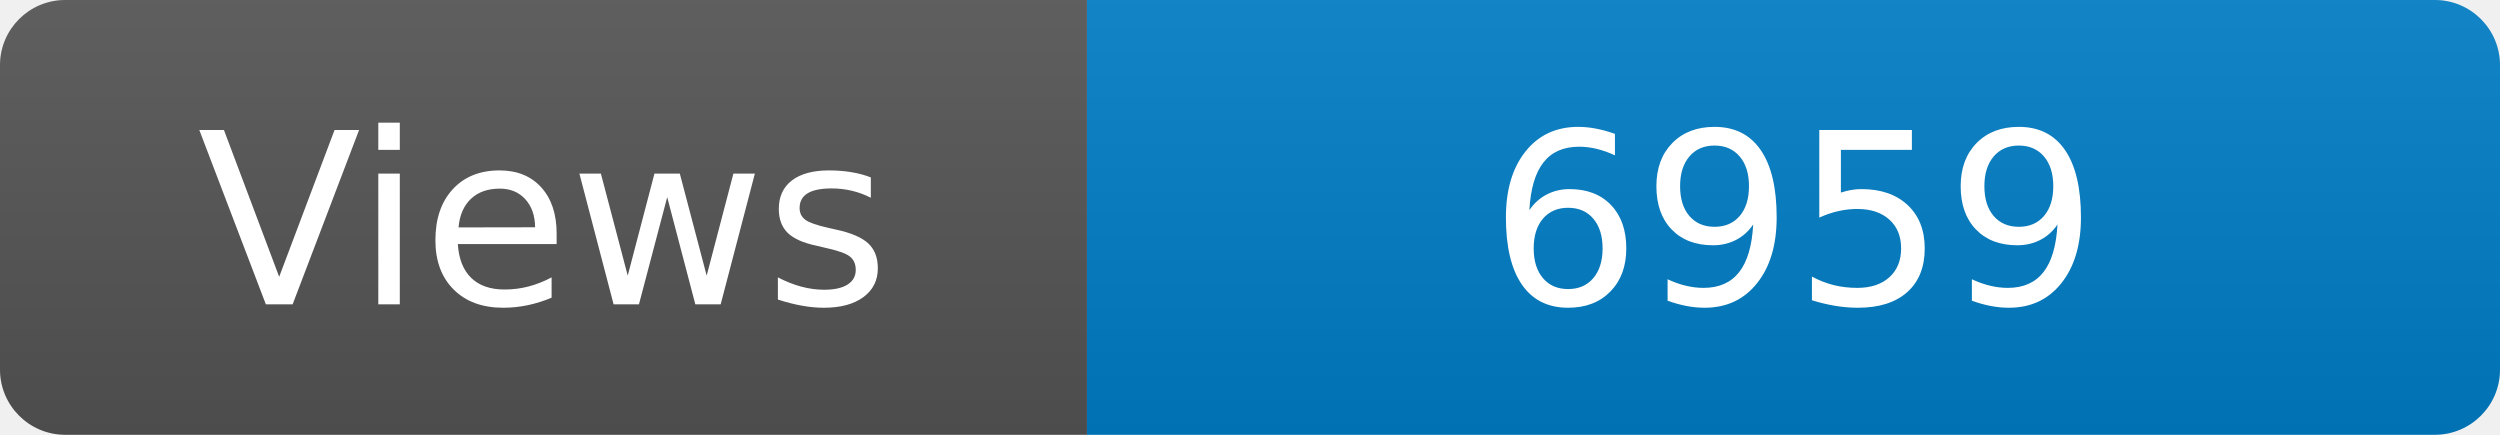
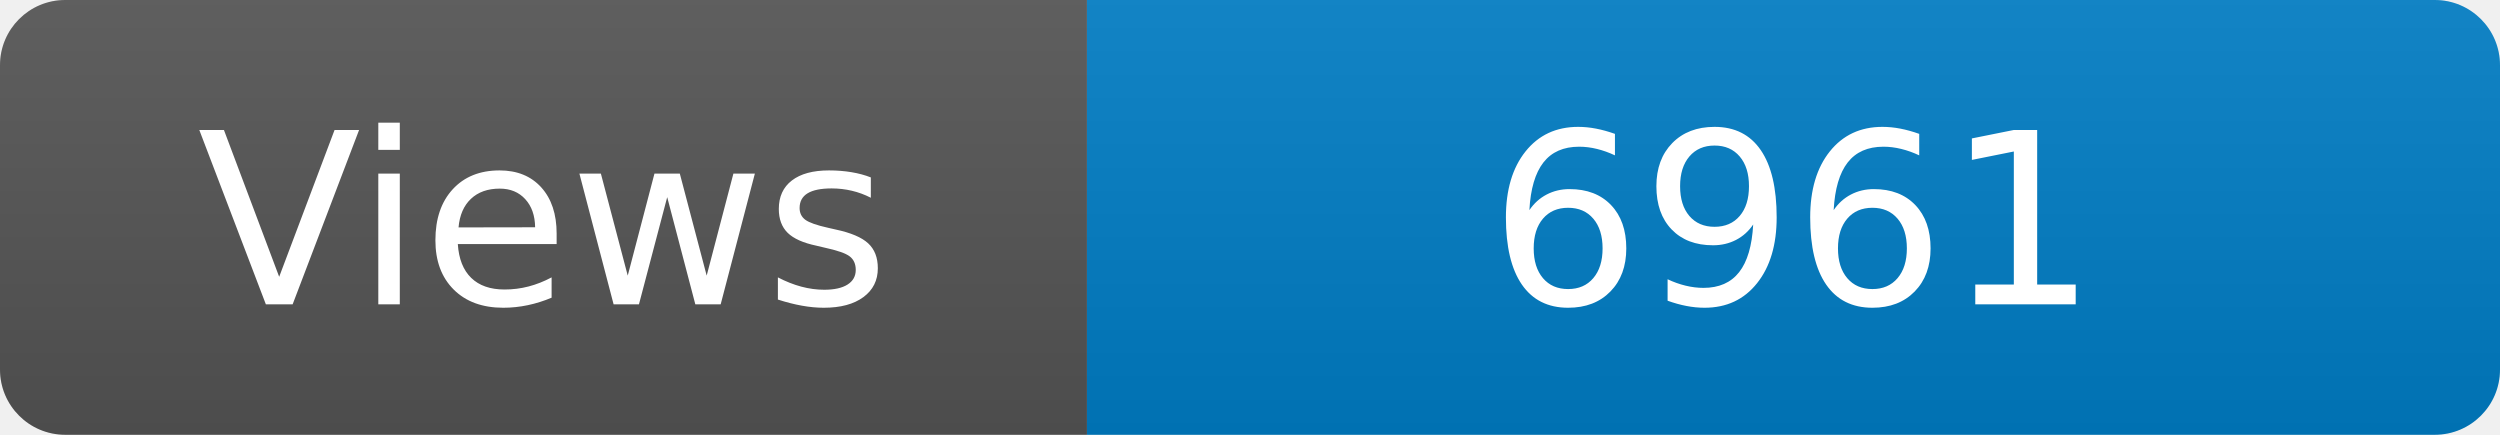
<svg xmlns="http://www.w3.org/2000/svg" width="115" height="20" role="img" aria-label="Maintained?: yes">
  <linearGradient id="s" x2="0" y2="100%">
    <stop offset="0" stop-color="#bbb" stop-opacity=".1" />
    <stop offset="1" stop-opacity=".1" />
  </linearGradient>
  <clipPath id="r">
    <rect width="115" height="20" rx="3" fill="#fff" />
  </clipPath>
  <g clip-path="url(#r)">
    <rect width="50" height="20" fill="#555" />
    <rect x="50" width="160" height="20" fill="#007ec6" />
    <rect width="115" height="20" fill="url(#s)" />
  </g>
  <g fill="#fff" text-anchor="middle" font-family="Verdana,Geneva,DejaVu Sans,sans-serif" font-size="110">
    <text x="250" y="140" transform="scale(.1)" fill="#fff">Views</text>
-     <text x="825" y="140" transform="scale(.1)" fill="#fff">6959</text>
+     <text x="825" y="140" transform="scale(.1)" fill="#fff">6961</text>
  </g>
</svg>
